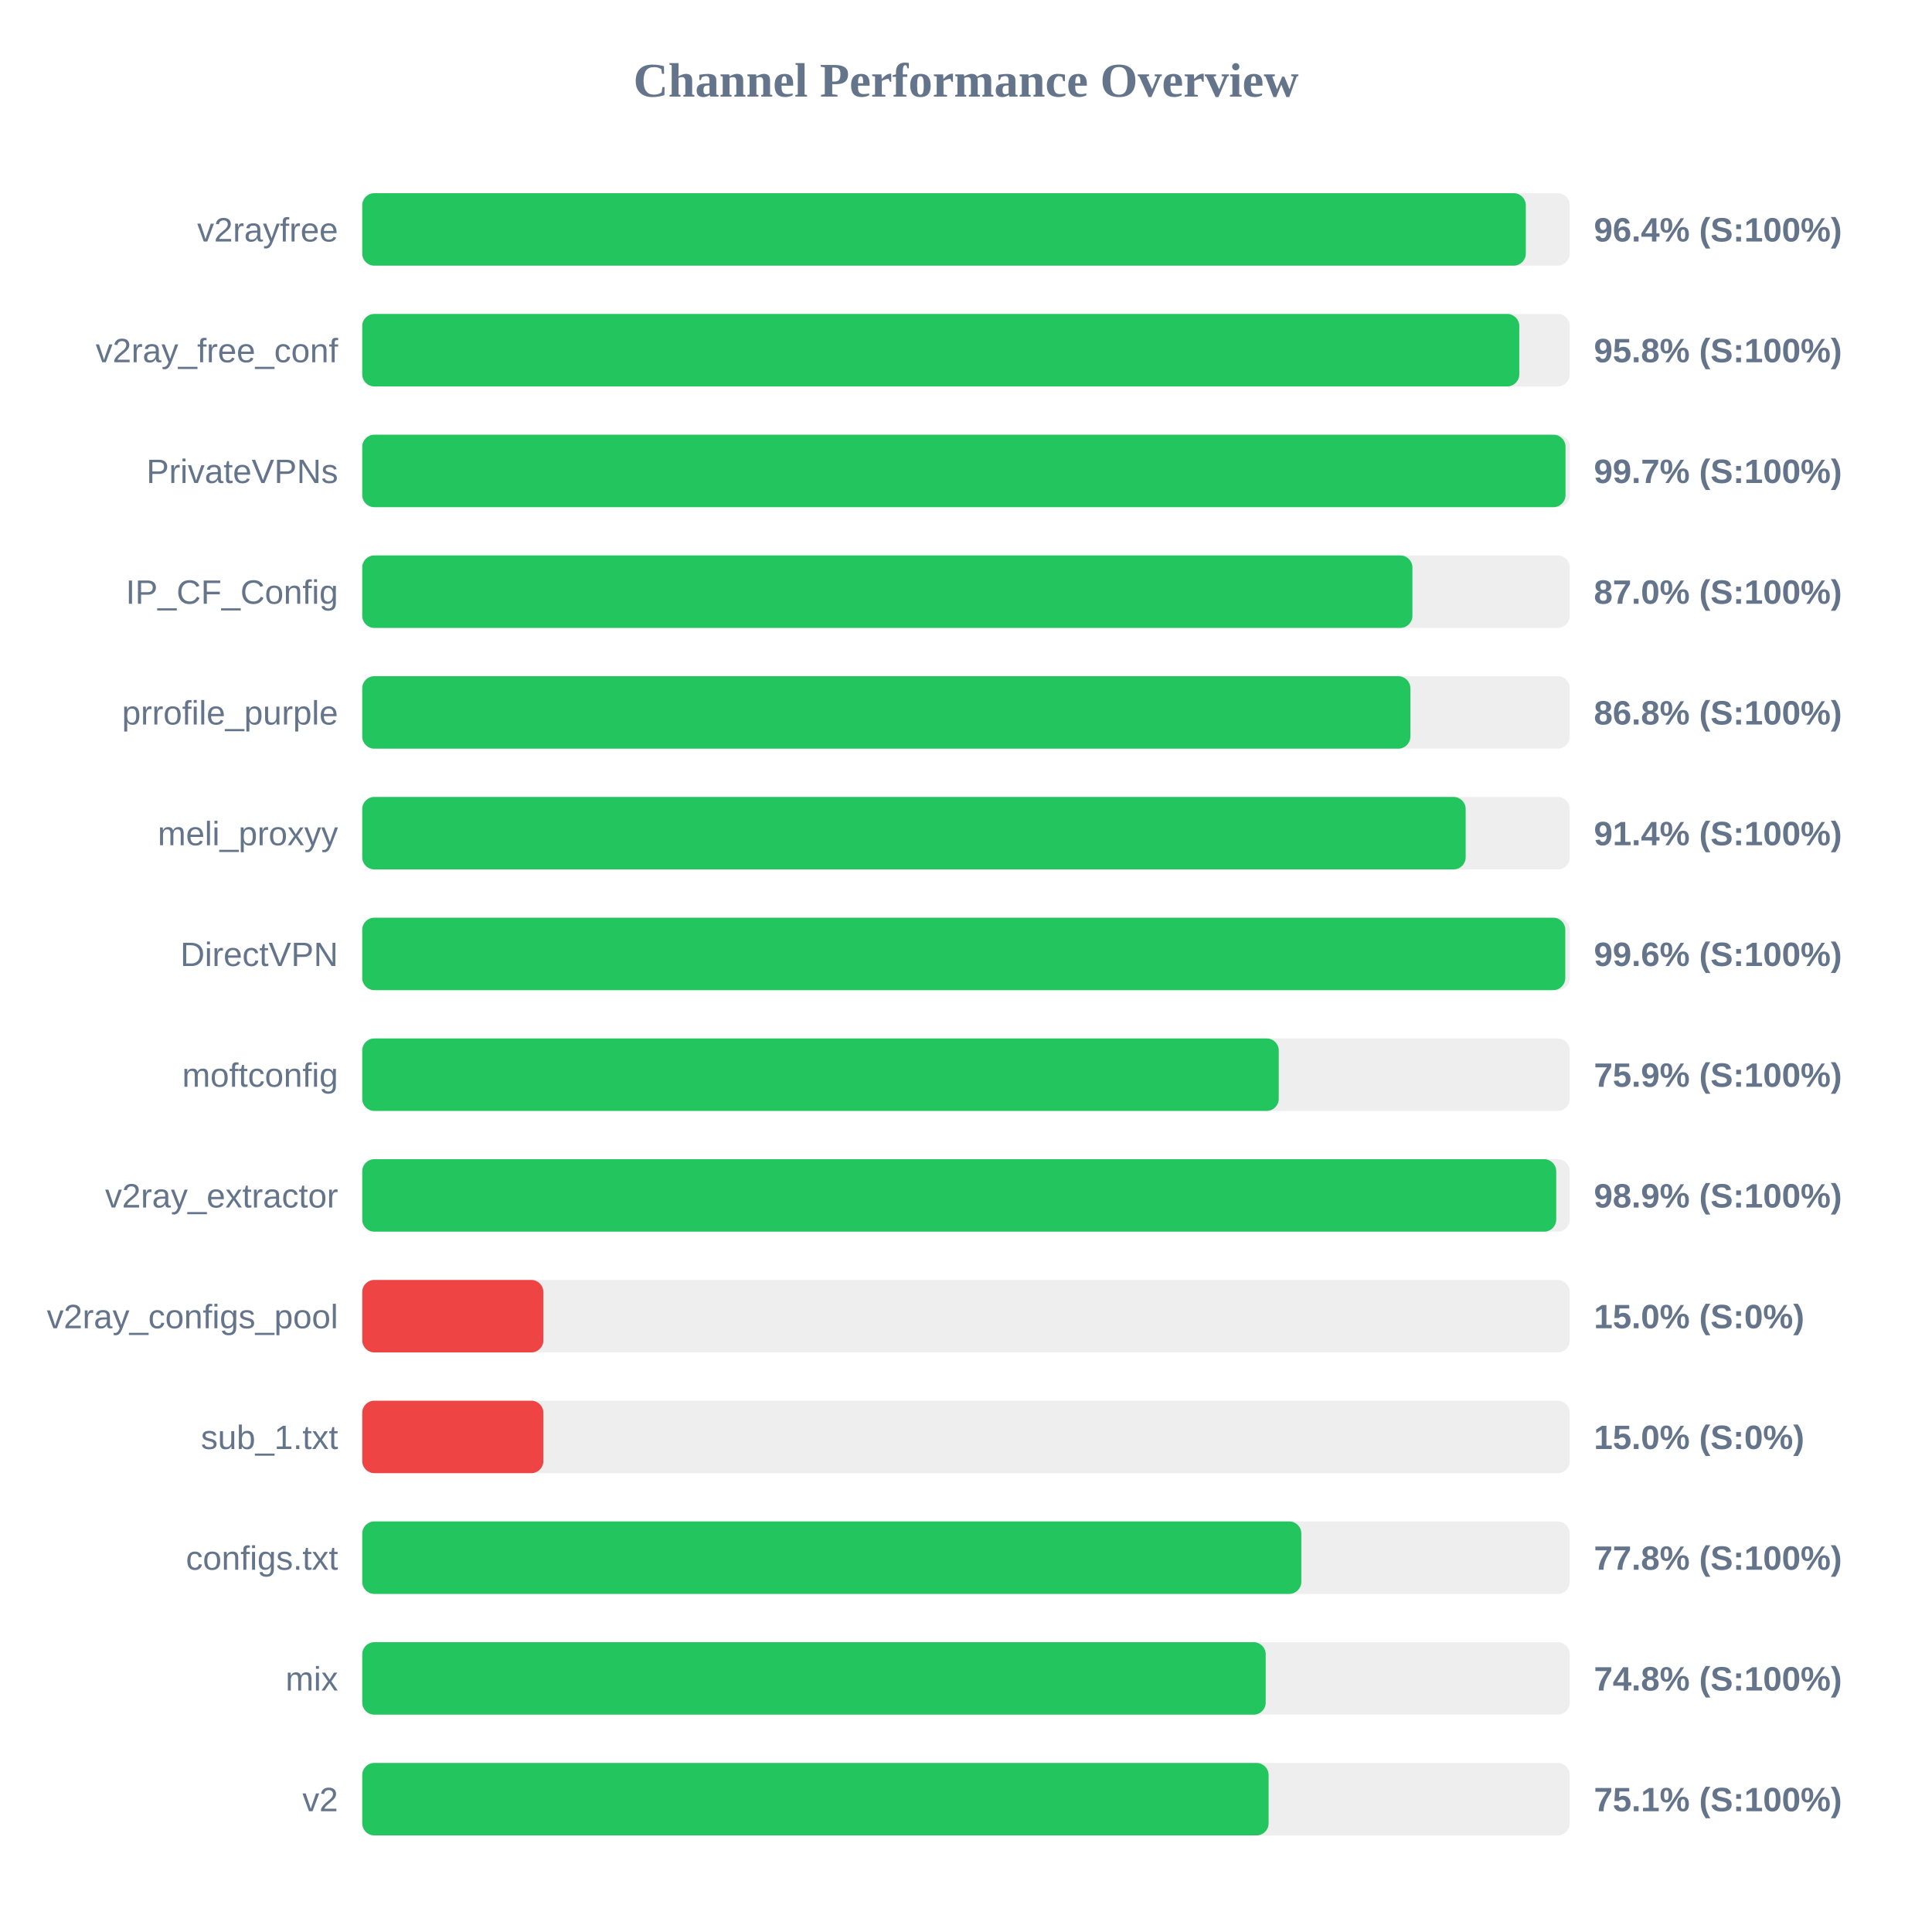
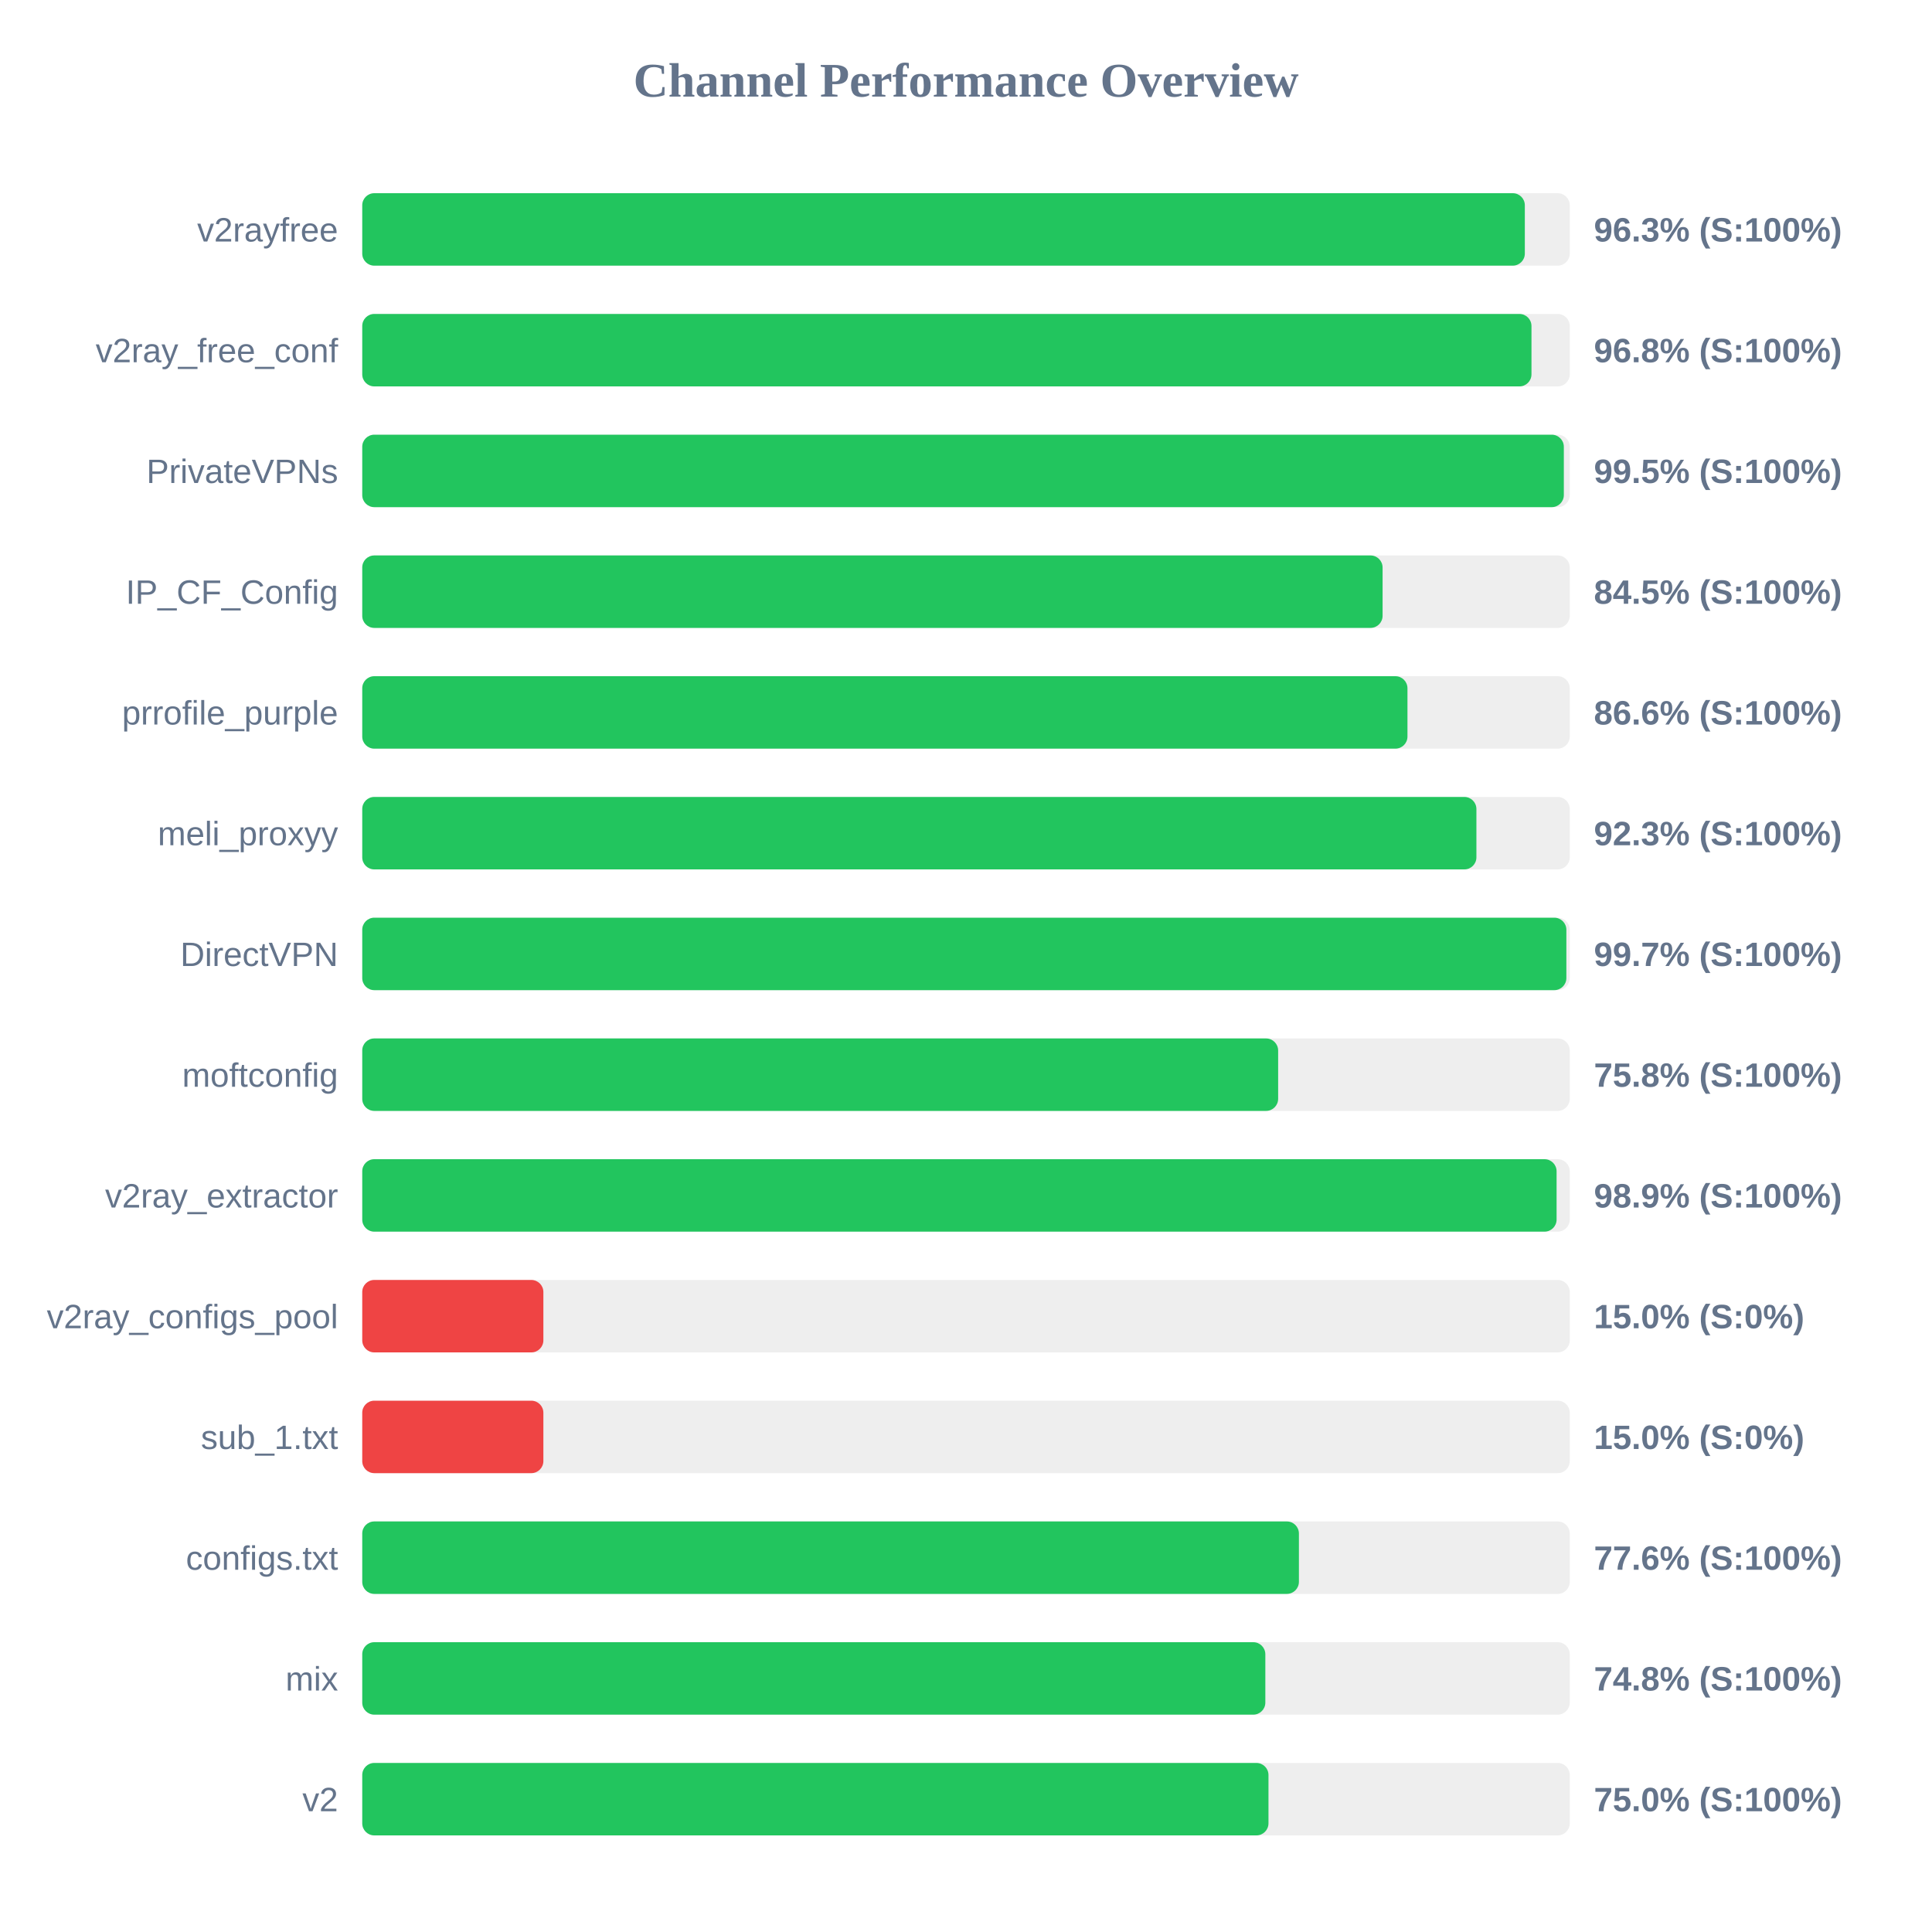
<svg xmlns="http://www.w3.org/2000/svg" width="800" height="800" version="1.1">
  <style>
        .row { font: 14px Arial; fill: #64748b; }
        .score { font: bold 14px Arial; fill: #64748b; }
    </style>
  <text x="400" y="40" text-anchor="middle" font-size="20px" font-weight="bold" fill="#64748b">Channel Performance Overview</text>
  <rect x="150" y="80" width="500" height="30" fill="#eee" rx="5" />
-   <rect x="150" y="80" width="481.8" height="30" fill="#22c55e" rx="5" />
+   <rect x="150" y="80" width="481.4" height="30" fill="#22c55e" rx="5" />
  <text x="140" y="100" text-anchor="end" class="row">v2rayfree</text>
-   <text x="660" y="100" text-anchor="start" class="score">96.4% (S:100%)</text>
+   <text x="660" y="100" text-anchor="start" class="score">96.3% (S:100%)</text>
  <rect x="150" y="130" width="500" height="30" fill="#eee" rx="5" />
-   <rect x="150" y="130" width="479.1" height="30" fill="#22c55e" rx="5" />
+   <rect x="150" y="130" width="484.15" height="30" fill="#22c55e" rx="5" />
  <text x="140" y="150" text-anchor="end" class="row">v2ray_free_conf</text>
-   <text x="660" y="150" text-anchor="start" class="score">95.8% (S:100%)</text>
+   <text x="660" y="150" text-anchor="start" class="score">96.8% (S:100%)</text>
  <rect x="150" y="180" width="500" height="30" fill="#eee" rx="5" />
-   <rect x="150" y="180" width="498.25" height="30" fill="#22c55e" rx="5" />
+   <rect x="150" y="180" width="497.55" height="30" fill="#22c55e" rx="5" />
  <text x="140" y="200" text-anchor="end" class="row">PrivateVPNs</text>
-   <text x="660" y="200" text-anchor="start" class="score">99.7% (S:100%)</text>
+   <text x="660" y="200" text-anchor="start" class="score">99.5% (S:100%)</text>
  <rect x="150" y="230" width="500" height="30" fill="#eee" rx="5" />
-   <rect x="150" y="230" width="434.85" height="30" fill="#22c55e" rx="5" />
+   <rect x="150" y="230" width="422.5" height="30" fill="#22c55e" rx="5" />
  <text x="140" y="250" text-anchor="end" class="row">IP_CF_Config</text>
-   <text x="660" y="250" text-anchor="start" class="score">87.0% (S:100%)</text>
+   <text x="660" y="250" text-anchor="start" class="score">84.5% (S:100%)</text>
  <rect x="150" y="280" width="500" height="30" fill="#eee" rx="5" />
-   <rect x="150" y="280" width="434.0" height="30" fill="#22c55e" rx="5" />
+   <rect x="150" y="280" width="432.8" height="30" fill="#22c55e" rx="5" />
  <text x="140" y="300" text-anchor="end" class="row">prrofile_purple</text>
-   <text x="660" y="300" text-anchor="start" class="score">86.8% (S:100%)</text>
+   <text x="660" y="300" text-anchor="start" class="score">86.6% (S:100%)</text>
  <rect x="150" y="330" width="500" height="30" fill="#eee" rx="5" />
-   <rect x="150" y="330" width="456.9" height="30" fill="#22c55e" rx="5" />
+   <rect x="150" y="330" width="461.35" height="30" fill="#22c55e" rx="5" />
  <text x="140" y="350" text-anchor="end" class="row">meli_proxyy</text>
-   <text x="660" y="350" text-anchor="start" class="score">91.4% (S:100%)</text>
+   <text x="660" y="350" text-anchor="start" class="score">92.3% (S:100%)</text>
  <rect x="150" y="380" width="500" height="30" fill="#eee" rx="5" />
-   <rect x="150" y="380" width="498.15" height="30" fill="#22c55e" rx="5" />
+   <rect x="150" y="380" width="498.6" height="30" fill="#22c55e" rx="5" />
  <text x="140" y="400" text-anchor="end" class="row">DirectVPN</text>
-   <text x="660" y="400" text-anchor="start" class="score">99.6% (S:100%)</text>
+   <text x="660" y="400" text-anchor="start" class="score">99.7% (S:100%)</text>
  <rect x="150" y="430" width="500" height="30" fill="#eee" rx="5" />
-   <rect x="150" y="430" width="379.5" height="30" fill="#22c55e" rx="5" />
+   <rect x="150" y="430" width="379.25" height="30" fill="#22c55e" rx="5" />
  <text x="140" y="450" text-anchor="end" class="row">moftconfig</text>
-   <text x="660" y="450" text-anchor="start" class="score">75.9% (S:100%)</text>
+   <text x="660" y="450" text-anchor="start" class="score">75.8% (S:100%)</text>
  <rect x="150" y="480" width="500" height="30" fill="#eee" rx="5" />
-   <rect x="150" y="480" width="494.4" height="30" fill="#22c55e" rx="5" />
+   <rect x="150" y="480" width="494.55" height="30" fill="#22c55e" rx="5" />
  <text x="140" y="500" text-anchor="end" class="row">v2ray_extractor</text>
  <text x="660" y="500" text-anchor="start" class="score">98.9% (S:100%)</text>
  <rect x="150" y="530" width="500" height="30" fill="#eee" rx="5" />
  <rect x="150" y="530" width="75.0" height="30" fill="#ef4444" rx="5" />
  <text x="140" y="550" text-anchor="end" class="row">v2ray_configs_pool</text>
  <text x="660" y="550" text-anchor="start" class="score">15.0% (S:0%)</text>
  <rect x="150" y="580" width="500" height="30" fill="#eee" rx="5" />
  <rect x="150" y="580" width="75.0" height="30" fill="#ef4444" rx="5" />
  <text x="140" y="600" text-anchor="end" class="row">sub_1.txt</text>
  <text x="660" y="600" text-anchor="start" class="score">15.0% (S:0%)</text>
  <rect x="150" y="630" width="500" height="30" fill="#eee" rx="5" />
-   <rect x="150" y="630" width="388.85" height="30" fill="#22c55e" rx="5" />
+   <rect x="150" y="630" width="387.85" height="30" fill="#22c55e" rx="5" />
  <text x="140" y="650" text-anchor="end" class="row">configs.txt</text>
-   <text x="660" y="650" text-anchor="start" class="score">77.8% (S:100%)</text>
+   <text x="660" y="650" text-anchor="start" class="score">77.6% (S:100%)</text>
  <rect x="150" y="680" width="500" height="30" fill="#eee" rx="5" />
-   <rect x="150" y="680" width="374.1" height="30" fill="#22c55e" rx="5" />
+   <rect x="150" y="680" width="373.95" height="30" fill="#22c55e" rx="5" />
  <text x="140" y="700" text-anchor="end" class="row">mix</text>
  <text x="660" y="700" text-anchor="start" class="score">74.8% (S:100%)</text>
  <rect x="150" y="730" width="500" height="30" fill="#eee" rx="5" />
-   <rect x="150" y="730" width="375.3" height="30" fill="#22c55e" rx="5" />
+   <rect x="150" y="730" width="375.25" height="30" fill="#22c55e" rx="5" />
  <text x="140" y="750" text-anchor="end" class="row">v2</text>
-   <text x="660" y="750" text-anchor="start" class="score">75.1% (S:100%)</text>
+   <text x="660" y="750" text-anchor="start" class="score">75.0% (S:100%)</text>
</svg>
